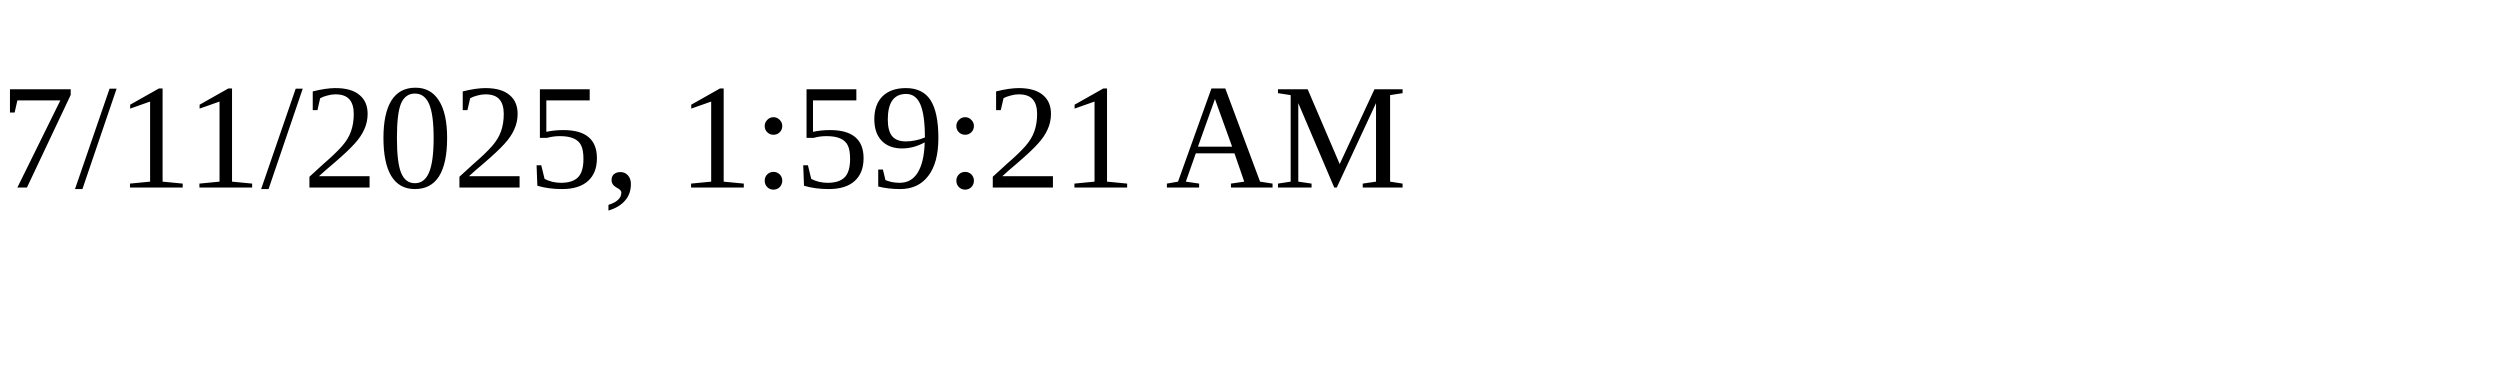
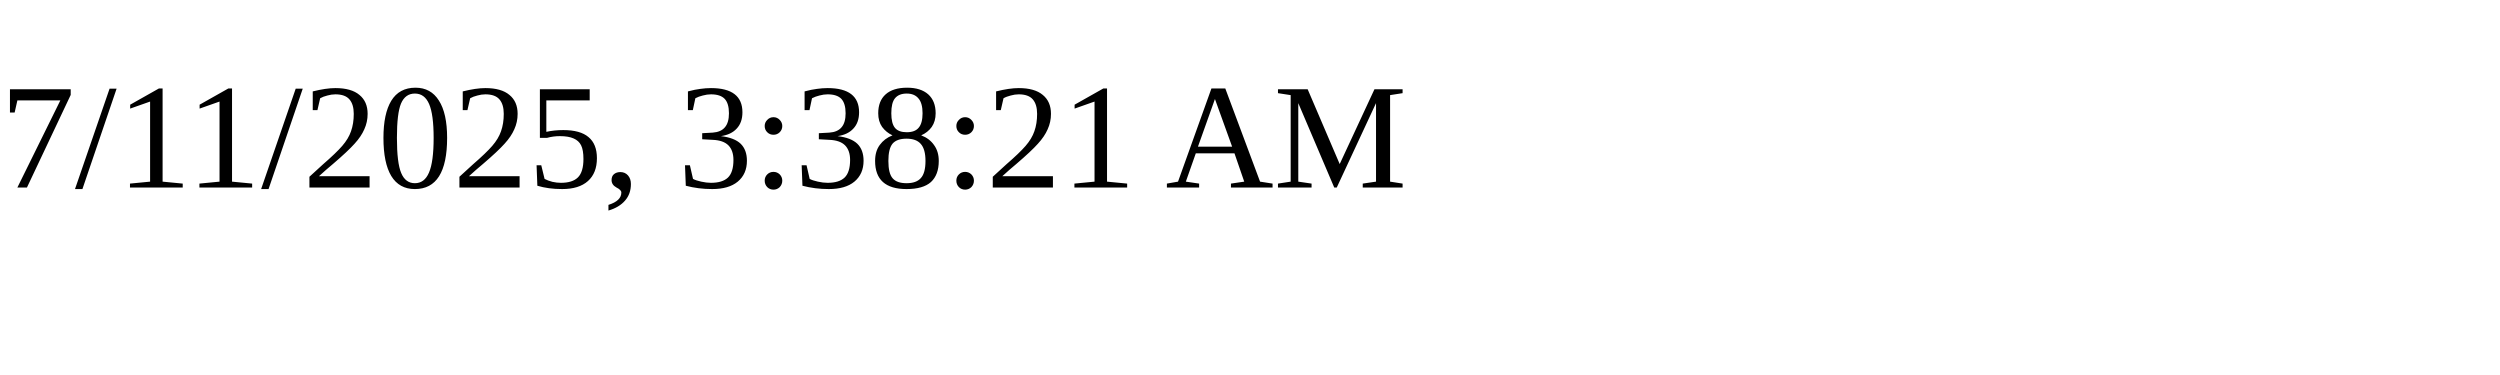
<svg xmlns="http://www.w3.org/2000/svg" height="30" width="200">
-   <text x="0" y="15">7/11/2025, 1:59:21 AM</text>
+   <text x="0" y="15">7/11/2025, 3:38:21 AM</text>
</svg>
